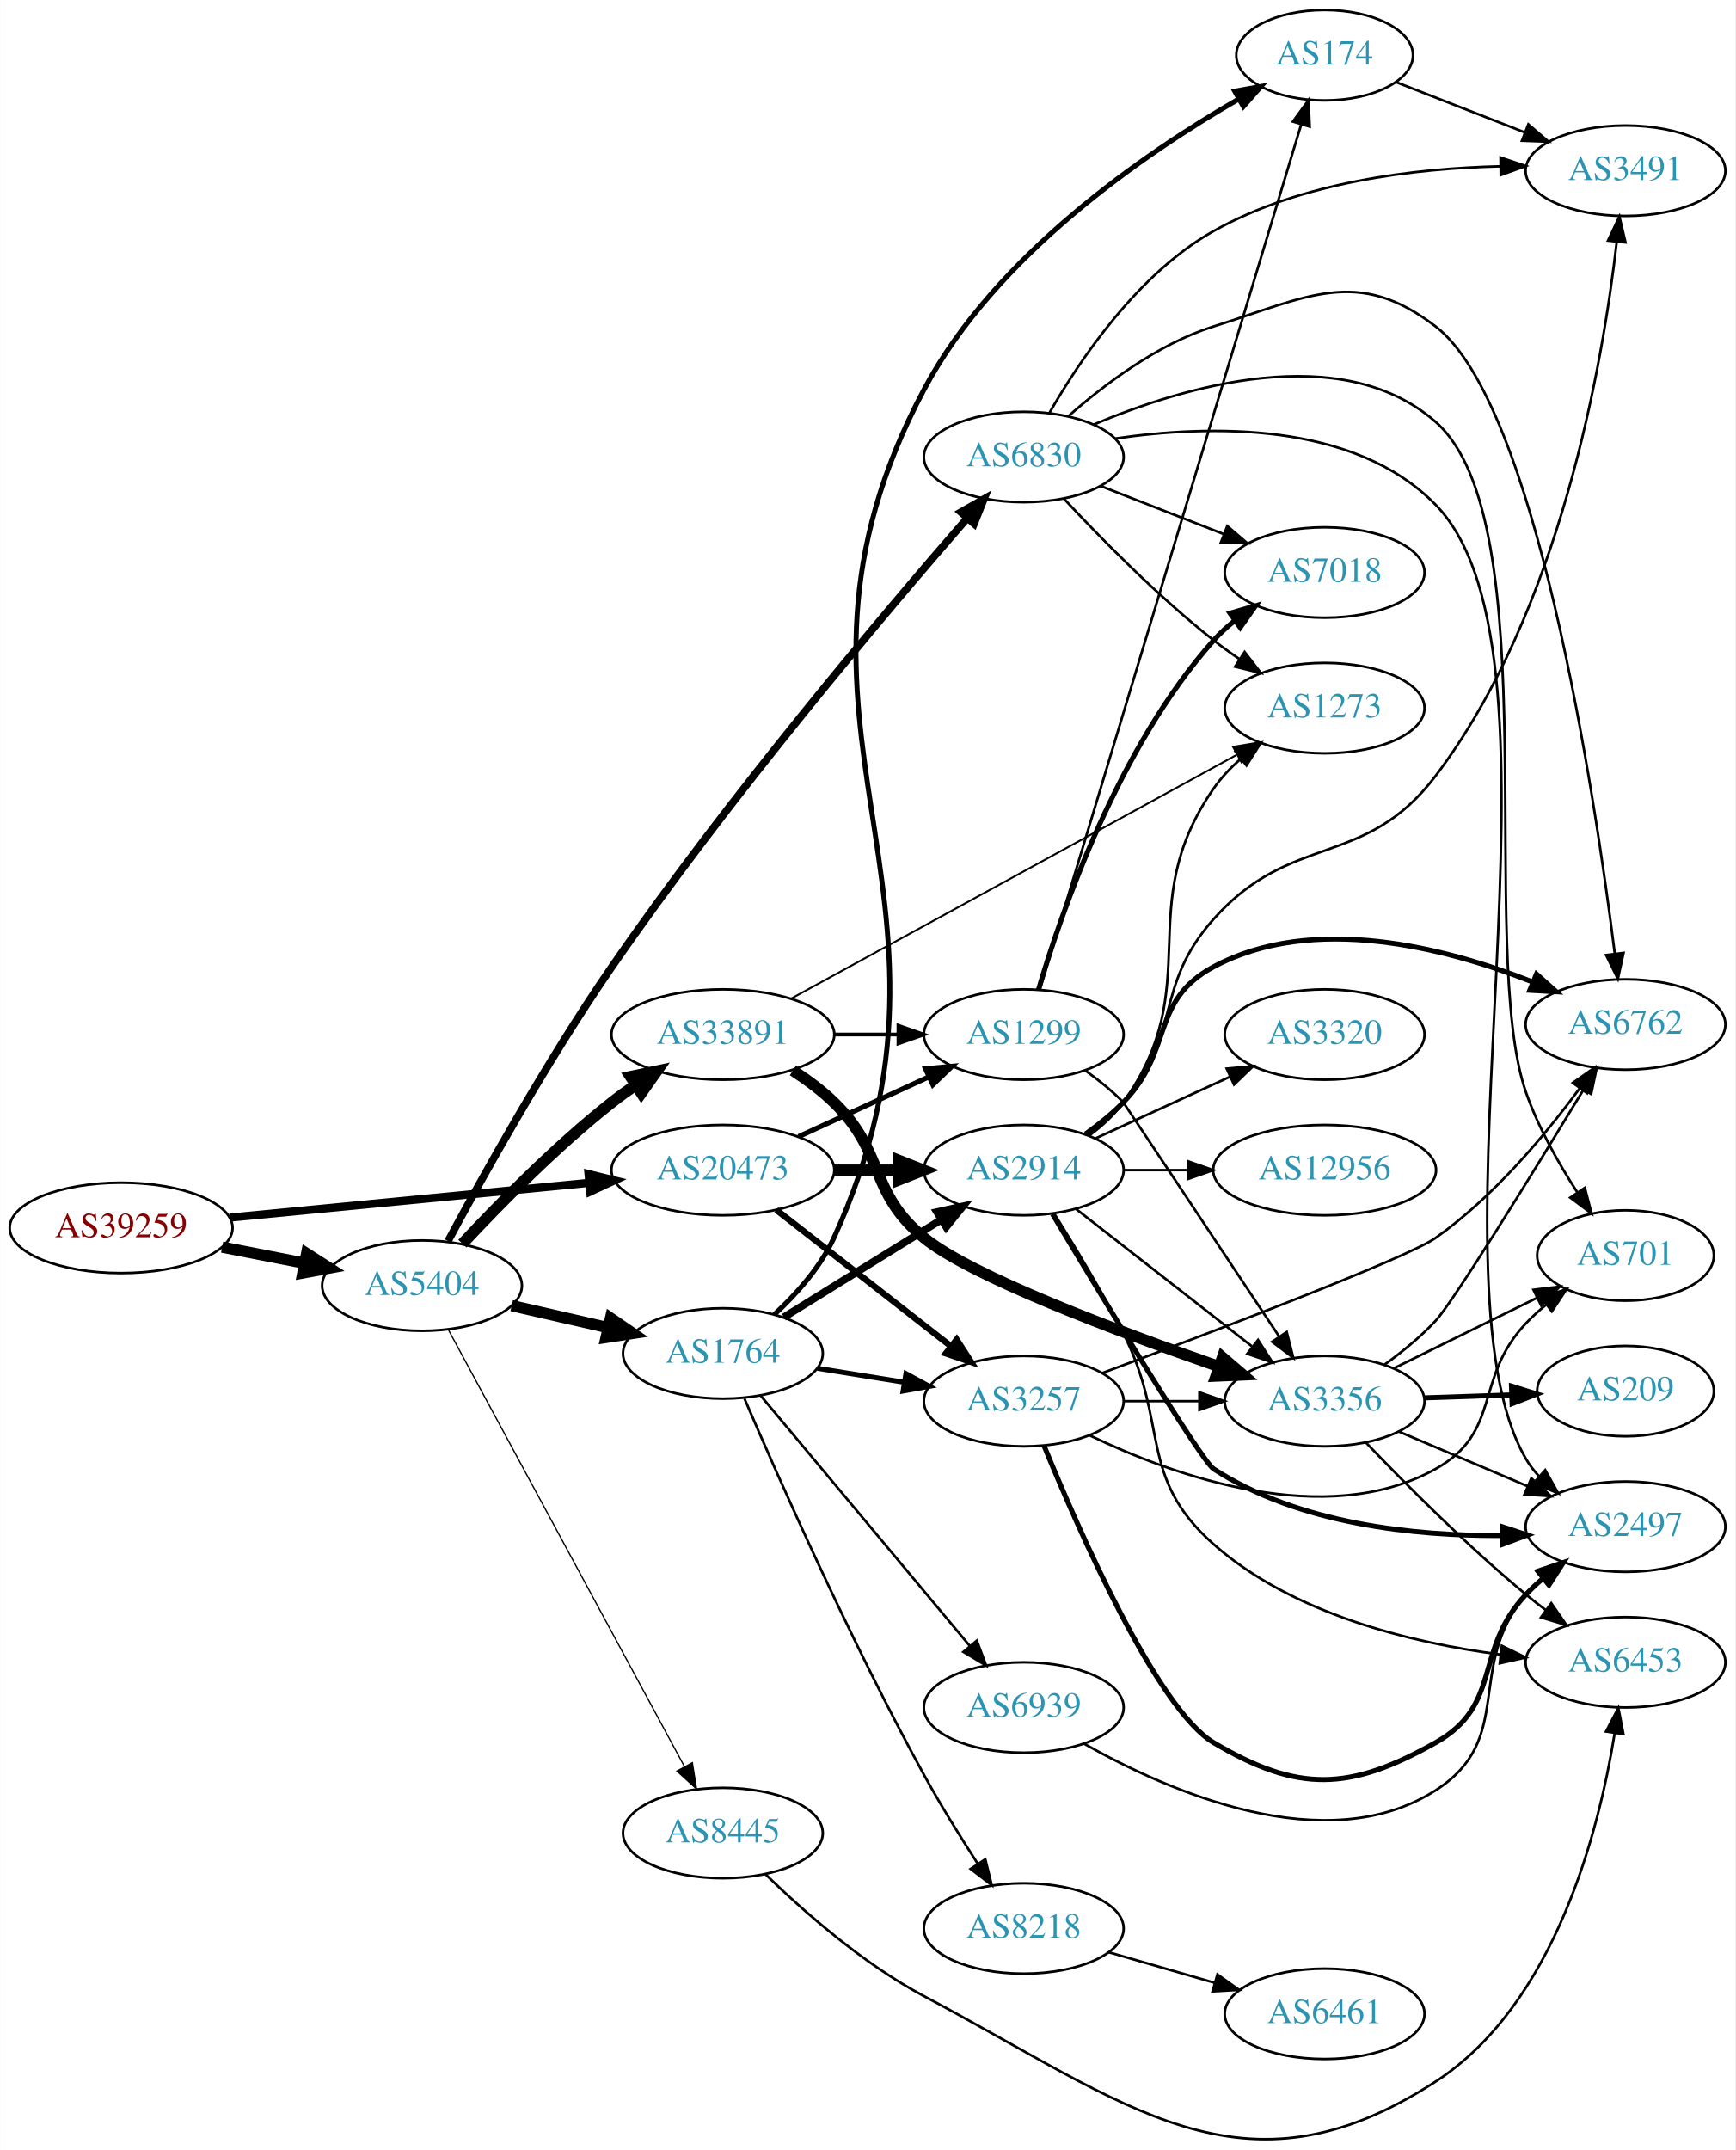
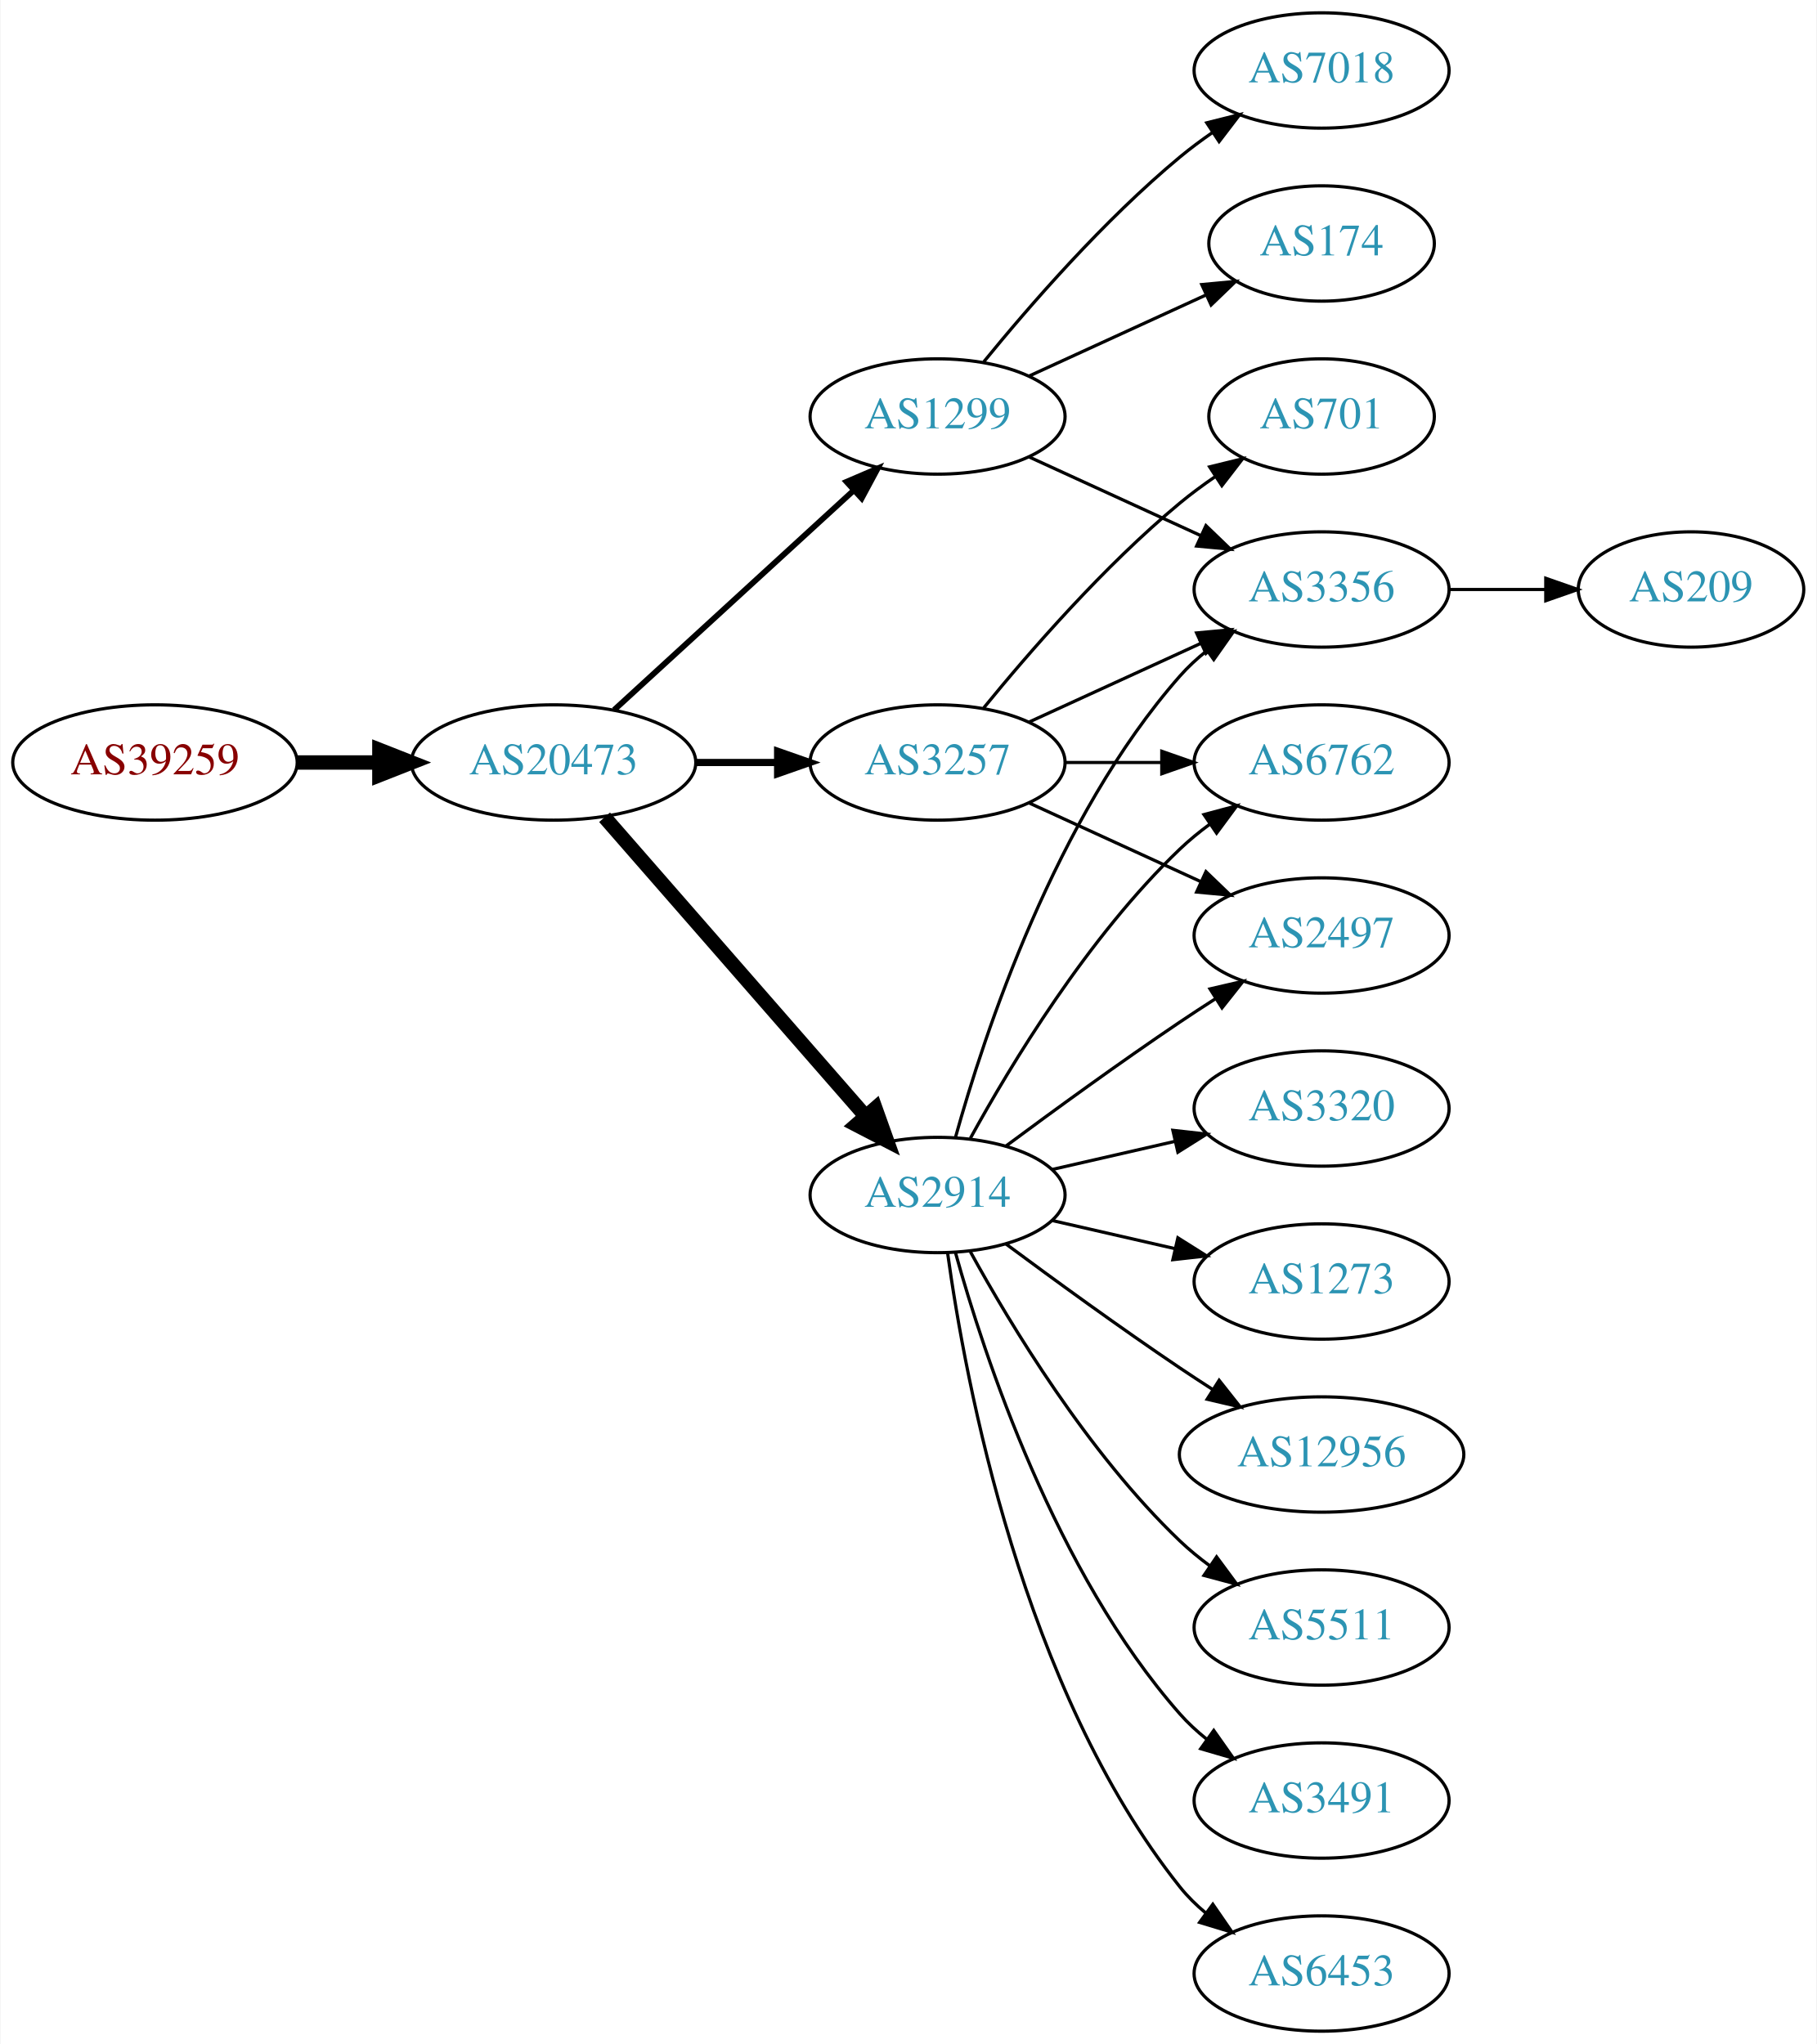
- <svg xmlns="http://www.w3.org/2000/svg" xmlns:xlink="http://www.w3.org/1999/xlink" width="691pt" height="856pt" viewBox="0.00 0.00 691.06 856.23">
-   <g id="graph0" class="graph" transform="scale(1 1) rotate(0) translate(4 852.227)">
-     <polygon fill="white" stroke="none" points="-4,4 -4,-852.227 687.055,-852.227 687.055,4 -4,4" />
+ <svg xmlns="http://www.w3.org/2000/svg" xmlns:xlink="http://www.w3.org/1999/xlink" width="567pt" height="638pt" viewBox="0.00 0.00 566.66 638.00">
+   <g id="graph0" class="graph" transform="scale(1 1) rotate(0) translate(4 634)">
+     <polygon fill="white" stroke="none" points="-4,4 -4,-634 562.663,-634 562.663,4 -4,4" />
    <g id="node1" class="node">
      <g id="a_node1">
        <a xlink:href="/asn/39259" xlink:title="AS39259 ~ Reisenbauer Holding OUE [AT]">
-           <ellipse fill="#ffffff" stroke="black" cx="44.196" cy="-363.227" rx="44.393" ry="18" />
-           <text text-anchor="middle" x="44.196" y="-359.527" font-family="Times,serif" font-size="14.00" fill="#880000">AS39259</text>
+           <ellipse fill="#ffffff" stroke="black" cx="44.196" cy="-396" rx="44.393" ry="18" />
+           <text text-anchor="middle" x="44.196" y="-392.3" font-family="Times,serif" font-size="14.00" fill="#880000">AS39259</text>
        </a>
      </g>
    </g>
    <g id="node2" class="node">
      <g id="a_node2">
-         <a xlink:href="/asn/5404" xlink:title="AS5404 ~ ASN conova communications GmbH [AT]">
-           <ellipse fill="#ffffff" stroke="black" cx="164.039" cy="-340.227" rx="39.794" ry="18" />
-           <text text-anchor="middle" x="164.039" y="-336.527" font-family="Times,serif" font-size="14.00" fill="#2c94b3">AS5404</text>
+         <a xlink:href="/asn/20473" xlink:title="AS20473 ~ Choopa, LLC [US]">
+           <ellipse fill="#ffffff" stroke="black" cx="168.588" cy="-396" rx="44.393" ry="18" />
+           <text text-anchor="middle" x="168.588" y="-392.3" font-family="Times,serif" font-size="14.00" fill="#2c94b3">AS20473</text>
        </a>
      </g>
    </g>
    <g id="edge1" class="edge">
-       <path fill="none" stroke="black" stroke-width="4.5" d="M84.436,-355.569C94.888,-353.529 106.274,-351.307 117.052,-349.203" />
-       <polygon fill="black" stroke="black" stroke-width="4.5" points="118.089,-353.012 127.149,-347.232 116.58,-345.283 118.089,-353.012" />
+       <path fill="none" stroke="black" stroke-width="4.5" d="M88.692,-396C96.898,-396 105.569,-396 114.041,-396" />
+       <polygon fill="black" stroke="black" stroke-width="4.5" points="114.233,-399.938 124.233,-396 114.233,-392.063 114.233,-399.938" />
    </g>
    <g id="node3" class="node">
      <g id="a_node3">
-         <a xlink:href="/asn/20473" xlink:title="AS20473 ~ Choopa, LLC [US]">
-           <ellipse fill="#ffffff" stroke="black" cx="283.881" cy="-386.227" rx="44.393" ry="18" />
-           <text text-anchor="middle" x="283.881" y="-382.527" font-family="Times,serif" font-size="14.00" fill="#2c94b3">AS20473</text>
+         <a xlink:href="/asn/2914" xlink:title="AS2914 ~ NTT America, Inc. [US]">
+           <ellipse fill="#ffffff" stroke="black" cx="288.431" cy="-261" rx="39.794" ry="18" />
+           <text text-anchor="middle" x="288.431" y="-257.3" font-family="Times,serif" font-size="14.00" fill="#2c94b3">AS2914</text>
        </a>
      </g>
    </g>
    <g id="edge2" class="edge">
-       <path fill="none" stroke="black" stroke-width="3.24" d="M87.415,-367.313C127.43,-371.185 187.646,-377.012 230.661,-381.174" />
-       <polygon fill="black" stroke="black" stroke-width="3.24" points="230.365,-384.662 240.655,-382.141 231.039,-377.694 230.365,-384.662" />
+       <path fill="none" stroke="black" stroke-width="4.5" d="M184.513,-378.902C205.056,-355.369 242.175,-312.845 265.771,-285.813" />
+       <polygon fill="black" stroke="black" stroke-width="4.5" points="269.017,-288.082 272.627,-277.959 263.085,-282.903 269.017,-288.082" />
    </g>
    <g id="node4" class="node">
      <g id="a_node4">
-         <a xlink:href="/asn/1764" xlink:title="AS1764 ~ NEXTLAYER-AS [AT]">
-           <ellipse fill="#ffffff" stroke="black" cx="283.881" cy="-313.227" rx="39.794" ry="18" />
-           <text text-anchor="middle" x="283.881" y="-309.527" font-family="Times,serif" font-size="14.00" fill="#2c94b3">AS1764</text>
+         <a xlink:href="/asn/3257" xlink:title="AS3257 ~ GTT [DE]">
+           <ellipse fill="#ffffff" stroke="black" cx="288.431" cy="-396" rx="39.794" ry="18" />
+           <text text-anchor="middle" x="288.431" y="-392.3" font-family="Times,serif" font-size="14.00" fill="#2c94b3">AS3257</text>
        </a>
      </g>
    </g>
    <g id="edge3" class="edge">
-       <path fill="none" stroke="black" stroke-width="4.5" d="M199.758,-332.273C211.758,-329.523 225.379,-326.402 238.071,-323.494" />
-       <polygon fill="black" stroke="black" stroke-width="4.5" points="239.135,-327.29 248.003,-321.219 237.376,-319.614 239.135,-327.29" />
+       <path fill="none" stroke="black" stroke-width="2.25" d="M212.799,-396C221.112,-396 229.875,-396 238.357,-396" />
+       <polygon fill="black" stroke="black" stroke-width="2.25" points="238.516,-399.5 248.516,-396 238.516,-392.5 238.516,-399.5" />
    </g>
    <g id="node5" class="node">
      <g id="a_node5">
-         <a xlink:href="/asn/33891" xlink:title="AS33891 ~ CORE-BACKBONE GMBH GLOBAL NETWORK [DE]">
-           <ellipse fill="#ffffff" stroke="black" cx="283.881" cy="-440.227" rx="44.393" ry="18" />
-           <text text-anchor="middle" x="283.881" y="-436.527" font-family="Times,serif" font-size="14.00" fill="#2c94b3">AS33891</text>
+         <a xlink:href="/asn/1299" xlink:title="AS1299 ~ Telia Carrier [EU]">
+           <ellipse fill="#ffffff" stroke="black" cx="288.431" cy="-504" rx="39.794" ry="18" />
+           <text text-anchor="middle" x="288.431" y="-500.3" font-family="Times,serif" font-size="14.00" fill="#2c94b3">AS1299</text>
        </a>
      </g>
    </g>
    <g id="edge4" class="edge">
-       <path fill="none" stroke="black" stroke-width="4.5" d="M180.136,-356.94C194.601,-372.463 217.458,-395.747 239.685,-413.227 242.639,-415.551 245.803,-417.847 249.026,-420.061" />
-       <polygon fill="black" stroke="black" stroke-width="4.5" points="247.07,-423.488 257.589,-425.692 251.397,-416.908 247.07,-423.488" />
+       <path fill="none" stroke="black" stroke-width="1.8" d="M187.486,-412.403C207.414,-430.667 239.772,-460.322 262.249,-480.921" />
+       <polygon fill="black" stroke="black" stroke-width="1.8" points="260.014,-483.62 269.751,-487.797 264.743,-478.46 260.014,-483.62" />
    </g>
    <g id="node6" class="node">
      <g id="a_node6">
-         <a xlink:href="/asn/6830" xlink:title="AS6830 ~ LGI-UPC [AT]">
-           <ellipse fill="#ffffff" stroke="black" cx="403.724" cy="-670.227" rx="39.794" ry="18" />
-           <text text-anchor="middle" x="403.724" y="-666.527" font-family="Times,serif" font-size="14.00" fill="#2c94b3">AS6830</text>
+         <a xlink:href="/asn/3320" xlink:title="AS3320 ~ DTAG [DE]">
+           <ellipse fill="#ffffff" stroke="black" cx="408.273" cy="-288" rx="39.794" ry="18" />
+           <text text-anchor="middle" x="408.273" y="-284.3" font-family="Times,serif" font-size="14.00" fill="#2c94b3">AS3320</text>
        </a>
      </g>
    </g>
    <g id="edge5" class="edge">
-       <path fill="none" stroke="black" stroke-width="3" d="M174.404,-357.978C187.841,-382.996 213.83,-429.759 239.685,-467.227 286.227,-534.675 348.613,-608.398 381.063,-645.684" />
-       <polygon fill="black" stroke="black" stroke-width="3" points="378.676,-648.272 387.892,-653.5 383.948,-643.667 378.676,-648.272" />
+       <path fill="none" stroke="black" d="M324.15,-268.955C336.15,-271.704 349.771,-274.825 362.463,-277.733" />
+       <polygon fill="black" stroke="black" points="361.866,-281.187 372.395,-280.009 363.429,-274.364 361.866,-281.187" />
    </g>
    <g id="node7" class="node">
      <g id="a_node7">
-         <a xlink:href="/asn/8445" xlink:title="AS8445 ~ SALZBURG-AG-AS [AT]">
-           <ellipse fill="#ffffff" stroke="black" cx="283.881" cy="-122.227" rx="39.794" ry="18" />
-           <text text-anchor="middle" x="283.881" y="-118.527" font-family="Times,serif" font-size="14.00" fill="#2c94b3">AS8445</text>
+         <a xlink:href="/asn/6762" xlink:title="AS6762 ~ TELECOM ITALIA SPARKLE S.p.A. [IT]">
+           <ellipse fill="#ffffff" stroke="black" cx="408.273" cy="-396" rx="39.794" ry="18" />
+           <text text-anchor="middle" x="408.273" y="-392.3" font-family="Times,serif" font-size="14.00" fill="#2c94b3">AS6762</text>
        </a>
      </g>
    </g>
    <g id="edge6" class="edge">
-       <path fill="none" stroke="black" stroke-width="0.5" d="M174.483,-322.756C195.083,-284.648 244.157,-193.864 268.575,-148.693" />
-       <polygon fill="black" stroke="black" stroke-width="0.5" points="271.715,-150.243 273.392,-139.782 265.558,-146.915 271.715,-150.243" />
+       <path fill="none" stroke="black" d="M298.672,-278.713C311.218,-301.561 335.394,-341.611 364.077,-369 366.946,-371.739 370.134,-374.347 373.443,-376.785" />
+       <polygon fill="black" stroke="black" points="371.567,-379.742 381.803,-382.477 375.507,-373.956 371.567,-379.742" />
+     </g>
+     <g id="node8" class="node">
+       <g id="a_node8">
+         <a xlink:href="/asn/1273" xlink:title="AS1273 ~ Vodafone Group PLC [EU]">
+           <ellipse fill="#ffffff" stroke="black" cx="408.273" cy="-234" rx="39.794" ry="18" />
+           <text text-anchor="middle" x="408.273" y="-230.3" font-family="Times,serif" font-size="14.00" fill="#2c94b3">AS1273</text>
+         </a>
+       </g>
+     </g>
+     <g id="edge7" class="edge">
+       <path fill="none" stroke="black" d="M324.15,-253.045C336.15,-250.296 349.771,-247.175 362.463,-244.267" />
+       <polygon fill="black" stroke="black" points="363.429,-247.636 372.395,-241.991 361.866,-240.813 363.429,-247.636" />
    </g>
    <g id="node9" class="node">
      <g id="a_node9">
-         <a xlink:href="/asn/2914" xlink:title="AS2914 ~ NTT America, Inc. [US]">
-           <ellipse fill="#ffffff" stroke="black" cx="403.724" cy="-386.227" rx="39.794" ry="18" />
-           <text text-anchor="middle" x="403.724" y="-382.527" font-family="Times,serif" font-size="14.00" fill="#2c94b3">AS2914</text>
-         </a>
-       </g>
-     </g>
-     <g id="edge46" class="edge">
-       <path fill="none" stroke="black" stroke-width="4.5" d="M328.092,-386.227C336.405,-386.227 345.168,-386.227 353.65,-386.227" />
-       <polygon fill="black" stroke="black" stroke-width="4.5" points="353.809,-390.165 363.809,-386.227 353.809,-382.29 353.809,-390.165" />
+         <a xlink:href="/asn/12956" xlink:title="AS12956 ~ TELXIUS [ES]">
+           <ellipse fill="#ffffff" stroke="black" cx="408.273" cy="-180" rx="44.393" ry="18" />
+           <text text-anchor="middle" x="408.273" y="-176.3" font-family="Times,serif" font-size="14.00" fill="#2c94b3">AS12956</text>
+         </a>
+       </g>
+     </g>
+     <g id="edge8" class="edge">
+       <path fill="none" stroke="black" d="M309.761,-245.723C324.623,-234.696 345.368,-219.593 364.077,-207 367.367,-204.785 370.83,-202.518 374.304,-200.285" />
+       <polygon fill="black" stroke="black" points="376.301,-203.163 382.872,-194.852 372.552,-197.252 376.301,-203.163" />
    </g>
    <g id="node10" class="node">
      <g id="a_node10">
-         <a xlink:href="/asn/3257" xlink:title="AS3257 ~ GTT [DE]">
-           <ellipse fill="#ffffff" stroke="black" cx="403.724" cy="-294.227" rx="39.794" ry="18" />
-           <text text-anchor="middle" x="403.724" y="-290.527" font-family="Times,serif" font-size="14.00" fill="#2c94b3">AS3257</text>
-         </a>
-       </g>
-     </g>
-     <g id="edge45" class="edge">
-       <path fill="none" stroke="black" stroke-width="2.5" d="M305.139,-370.412C324.31,-355.445 353.259,-332.845 374.651,-316.144" />
-       <polygon fill="black" stroke="black" stroke-width="2.5" points="377.002,-318.749 382.73,-309.836 372.694,-313.231 377.002,-318.749" />
+         <a xlink:href="/asn/2497" xlink:title="AS2497 ~ Internet Initiative Japan Inc. [JP]">
+           <ellipse fill="#ffffff" stroke="black" cx="408.273" cy="-342" rx="39.794" ry="18" />
+           <text text-anchor="middle" x="408.273" y="-338.3" font-family="Times,serif" font-size="14.00" fill="#2c94b3">AS2497</text>
+         </a>
+       </g>
+     </g>
+     <g id="edge9" class="edge">
+       <path fill="none" stroke="black" d="M309.761,-276.277C324.623,-287.304 345.368,-302.407 364.077,-315 367.626,-317.389 371.377,-319.839 375.125,-322.242" />
+       <polygon fill="black" stroke="black" points="373.451,-325.325 383.774,-327.712 377.193,-319.409 373.451,-325.325" />
+     </g>
+     <g id="node11" class="node">
+       <g id="a_node11">
+         <a xlink:href="/asn/3356" xlink:title="AS3356 ~ Level 3 Parent, LLC [US]">
+           <ellipse fill="#ffffff" stroke="black" cx="408.273" cy="-450" rx="39.794" ry="18" />
+           <text text-anchor="middle" x="408.273" y="-446.3" font-family="Times,serif" font-size="14.00" fill="#2c94b3">AS3356</text>
+         </a>
+       </g>
+     </g>
+     <g id="edge10" class="edge">
+       <path fill="none" stroke="black" d="M294.004,-278.946C302.909,-310.995 325.194,-378.842 364.077,-423 366.561,-425.821 369.411,-428.449 372.437,-430.871" />
+       <polygon fill="black" stroke="black" points="370.554,-433.828 380.726,-436.791 374.622,-428.131 370.554,-433.828" />
+     </g>
+     <g id="node12" class="node">
+       <g id="a_node12">
+         <a xlink:href="/asn/5511" xlink:title="AS5511 ~ Orange S.A. [FR]">
+           <ellipse fill="#ffffff" stroke="black" cx="408.273" cy="-126" rx="39.794" ry="18" />
+           <text text-anchor="middle" x="408.273" y="-122.3" font-family="Times,serif" font-size="14.00" fill="#2c94b3">AS5511</text>
+         </a>
+       </g>
+     </g>
+     <g id="edge11" class="edge">
+       <path fill="none" stroke="black" d="M298.672,-243.287C311.218,-220.439 335.394,-180.389 364.077,-153 366.946,-150.261 370.134,-147.653 373.443,-145.215" />
+       <polygon fill="black" stroke="black" points="375.507,-148.044 381.803,-139.523 371.567,-142.258 375.507,-148.044" />
+     </g>
+     <g id="node13" class="node">
+       <g id="a_node13">
+         <a xlink:href="/asn/3491" xlink:title="AS3491 ~ PCCW Global, Inc. [US]">
+           <ellipse fill="#ffffff" stroke="black" cx="408.273" cy="-72" rx="39.794" ry="18" />
+           <text text-anchor="middle" x="408.273" y="-68.3" font-family="Times,serif" font-size="14.00" fill="#2c94b3">AS3491</text>
+         </a>
+       </g>
+     </g>
+     <g id="edge12" class="edge">
+       <path fill="none" stroke="black" d="M294.004,-243.054C302.909,-211.005 325.194,-143.158 364.077,-99 366.561,-96.179 369.411,-93.551 372.437,-91.129" />
+       <polygon fill="black" stroke="black" points="374.622,-93.869 380.726,-85.209 370.554,-88.172 374.622,-93.869" />
    </g>
    <g id="node14" class="node">
      <g id="a_node14">
-         <a xlink:href="/asn/1299" xlink:title="AS1299 ~ Telia Carrier [EU]">
-           <ellipse fill="#ffffff" stroke="black" cx="403.724" cy="-440.227" rx="39.794" ry="18" />
-           <text text-anchor="middle" x="403.724" y="-436.527" font-family="Times,serif" font-size="14.00" fill="#2c94b3">AS1299</text>
-         </a>
-       </g>
-     </g>
-     <g id="edge47" class="edge">
-       <path fill="none" stroke="black" stroke-width="2" d="M314.011,-399.576C329.622,-406.729 349.02,-415.618 365.692,-423.258" />
-       <polygon fill="black" stroke="black" stroke-width="2" points="364.595,-426.605 375.144,-427.589 367.511,-420.242 364.595,-426.605" />
-     </g>
-     <g id="node8" class="node">
-       <g id="a_node8">
-         <a xlink:href="/asn/174" xlink:title="AS174 ~ Cogent Communications [US]">
-           <ellipse fill="#ffffff" stroke="black" cx="523.566" cy="-830.227" rx="35.194" ry="18" />
-           <text text-anchor="middle" x="523.566" y="-826.527" font-family="Times,serif" font-size="14.00" fill="#2c94b3">AS174</text>
-         </a>
-       </g>
-     </g>
-     <g id="edge7" class="edge">
-       <path fill="none" stroke="black" stroke-width="2" d="M304.307,-328.674C313.089,-336.786 322.688,-347.477 328.077,-359.227 391.06,-496.544 293.064,-563.887 364.077,-697.227 392.407,-750.421 451.68,-791.018 489.168,-812.681" />
-       <polygon fill="black" stroke="black" stroke-width="2" points="487.768,-815.91 498.197,-817.777 491.208,-809.814 487.768,-815.91" />
-     </g>
-     <g id="edge8" class="edge">
-       <path fill="none" stroke="black" stroke-width="3" d="M308.163,-327.65C326.079,-338.748 351.036,-354.208 370.812,-366.459" />
-       <polygon fill="black" stroke="black" stroke-width="3" points="369.146,-369.544 379.49,-371.835 372.832,-363.593 369.146,-369.544" />
-     </g>
-     <g id="edge9" class="edge">
-       <path fill="none" stroke="black" stroke-width="2" d="M321.521,-307.32C332.495,-305.551 344.678,-303.586 356.199,-301.729" />
-       <polygon fill="black" stroke="black" stroke-width="2" points="356.791,-305.179 366.106,-300.131 355.677,-298.268 356.791,-305.179" />
-     </g>
-     <g id="node11" class="node">
-       <g id="a_node11">
-         <a xlink:href="/asn/8218" xlink:title="AS8218 ~ legacy Neotelecoms [FR]">
-           <ellipse fill="#ffffff" stroke="black" cx="403.724" cy="-84.228" rx="39.794" ry="18" />
-           <text text-anchor="middle" x="403.724" y="-80.528" font-family="Times,serif" font-size="14.00" fill="#2c94b3">AS8218</text>
-         </a>
-       </g>
-     </g>
-     <g id="edge10" class="edge">
-       <path fill="none" stroke="black" d="M292.495,-295.209C305.853,-264.053 334.875,-198.351 364.077,-145.227 370.588,-133.383 378.47,-120.696 385.412,-109.977" />
-       <polygon fill="black" stroke="black" points="388.416,-111.779 390.972,-101.497 382.562,-107.94 388.416,-111.779" />
-     </g>
-     <g id="node12" class="node">
-       <g id="a_node12">
-         <a xlink:href="/asn/6939" xlink:title="AS6939 ~ Hurricane Electric LLC [US]">
-           <ellipse fill="#ffffff" stroke="black" cx="403.724" cy="-172.227" rx="39.794" ry="18" />
-           <text text-anchor="middle" x="403.724" y="-168.527" font-family="Times,serif" font-size="14.00" fill="#2c94b3">AS6939</text>
-         </a>
-       </g>
-     </g>
-     <g id="edge11" class="edge">
-       <path fill="none" stroke="black" d="M298.862,-296.499C319.504,-271.801 358.264,-225.424 382.153,-196.84" />
-       <polygon fill="black" stroke="black" points="385.034,-198.852 388.761,-188.934 379.663,-194.363 385.034,-198.852" />
-     </g>
-     <g id="node13" class="node">
-       <g id="a_node13">
-         <a xlink:href="/asn/3356" xlink:title="AS3356 ~ Level 3 Parent, LLC [US]">
-           <ellipse fill="#ffffff" stroke="black" cx="523.566" cy="-294.227" rx="39.794" ry="18" />
-           <text text-anchor="middle" x="523.566" y="-290.527" font-family="Times,serif" font-size="14.00" fill="#2c94b3">AS3356</text>
-         </a>
-       </g>
-     </g>
-     <g id="edge12" class="edge">
-       <path fill="none" stroke="black" stroke-width="4.5" d="M311.765,-425.898C317.489,-422.192 323.255,-417.91 328.077,-413.227 348.771,-393.133 341.758,-377.499 364.077,-359.227 382.679,-343.999 440.995,-322.082 481.445,-307.997" />
-       <polygon fill="black" stroke="black" stroke-width="4.5" points="482.886,-311.665 491.054,-304.681 480.317,-304.221 482.886,-311.665" />
+         <a xlink:href="/asn/6453" xlink:title="AS6453 ~ TATA COMMUNICATIONS (AMERICA) INC [US]">
+           <ellipse fill="#ffffff" stroke="black" cx="408.273" cy="-18" rx="39.794" ry="18" />
+           <text text-anchor="middle" x="408.273" y="-14.3" font-family="Times,serif" font-size="14.00" fill="#2c94b3">AS6453</text>
+         </a>
+       </g>
    </g>
    <g id="edge13" class="edge">
-       <path fill="none" stroke="black" stroke-width="1.5" d="M328.092,-440.227C336.405,-440.227 345.168,-440.227 353.65,-440.227" />
-       <polygon fill="black" stroke="black" stroke-width="1.5" points="353.809,-443.728 363.809,-440.227 353.809,-436.728 353.809,-443.728" />
+       <path fill="none" stroke="black" d="M291.57,-242.83C297.07,-203.026 314.896,-106.767 364.077,-45 366.419,-42.06 369.173,-39.351 372.139,-36.879" />
+       <polygon fill="black" stroke="black" points="374.331,-39.612 380.345,-30.89 370.204,-33.958 374.331,-39.612" />
+     </g>
+     <g id="edge17" class="edge">
+       <path fill="none" stroke="black" d="M328.343,-396C337.897,-396 348.246,-396 358.209,-396" />
+       <polygon fill="black" stroke="black" points="358.402,-399.5 368.402,-396 358.402,-392.5 358.402,-399.5" />
+     </g>
+     <g id="edge14" class="edge">
+       <path fill="none" stroke="black" d="M317.06,-383.339C333.017,-376.027 353.287,-366.739 370.57,-358.819" />
+       <polygon fill="black" stroke="black" points="372.185,-361.929 379.818,-354.581 369.269,-355.565 372.185,-361.929" />
+     </g>
+     <g id="edge16" class="edge">
+       <path fill="none" stroke="black" d="M317.06,-408.661C333.017,-415.973 353.287,-425.261 370.57,-433.181" />
+       <polygon fill="black" stroke="black" points="369.269,-436.435 379.818,-437.419 372.185,-430.071 369.269,-436.435" />
    </g>
    <g id="node15" class="node">
      <g id="a_node15">
-         <a xlink:href="/asn/1273" xlink:title="AS1273 ~ Vodafone Group PLC [EU]">
-           <ellipse fill="#ffffff" stroke="black" cx="523.566" cy="-570.227" rx="39.794" ry="18" />
-           <text text-anchor="middle" x="523.566" y="-566.527" font-family="Times,serif" font-size="14.00" fill="#2c94b3">AS1273</text>
-         </a>
-       </g>
-     </g>
-     <g id="edge14" class="edge">
-       <path fill="none" stroke="black" stroke-width="0.75" d="M311.226,-454.636C354.512,-478.311 440.642,-525.419 488.503,-551.597" />
-       <polygon fill="black" stroke="black" stroke-width="0.75" points="487.088,-554.812 497.541,-556.54 490.447,-548.671 487.088,-554.812" />
-     </g>
-     <g id="edge32" class="edge">
-       <path fill="none" stroke="black" d="M419.821,-653.515C434.287,-637.992 457.144,-614.708 479.37,-597.227 482.655,-594.644 486.198,-592.095 489.794,-589.655" />
-       <polygon fill="black" stroke="black" points="491.708,-592.585 498.178,-584.195 487.888,-586.719 491.708,-592.585" />
+         <a xlink:href="/asn/701" xlink:title="AS701 ~ UUNET [US]">
+           <ellipse fill="#ffffff" stroke="black" cx="408.273" cy="-504" rx="35.194" ry="18" />
+           <text text-anchor="middle" x="408.273" y="-500.3" font-family="Times,serif" font-size="14.00" fill="#2c94b3">AS701</text>
+         </a>
+       </g>
+     </g>
+     <g id="edge15" class="edge">
+       <path fill="none" stroke="black" d="M302.85,-413.065C316.964,-430.375 340.379,-457.345 364.077,-477 367.54,-479.872 371.333,-482.669 375.187,-485.308" />
+       <polygon fill="black" stroke="black" points="373.33,-488.275 383.62,-490.797 377.149,-482.408 373.33,-488.275" />
+     </g>
+     <g id="edge18" class="edge">
+       <path fill="none" stroke="black" d="M317.06,-491.339C333.017,-484.027 353.287,-474.739 370.57,-466.819" />
+       <polygon fill="black" stroke="black" points="372.185,-469.929 379.818,-462.581 369.269,-463.565 372.185,-469.929" />
    </g>
    <g id="node16" class="node">
      <g id="a_node16">
-         <a xlink:href="/asn/2497" xlink:title="AS2497 ~ Internet Initiative Japan Inc. [JP]">
-           <ellipse fill="#ffffff" stroke="black" cx="643.409" cy="-244.227" rx="39.794" ry="18" />
-           <text text-anchor="middle" x="643.409" y="-240.527" font-family="Times,serif" font-size="14.00" fill="#2c94b3">AS2497</text>
-         </a>
-       </g>
-     </g>
-     <g id="edge31" class="edge">
-       <path fill="none" stroke="black" d="M440.094,-677.571C477.356,-683.032 535.074,-684.628 567.762,-651.227 627.091,-590.606 561.049,-344.511 603.762,-271.227 605.231,-268.708 607.039,-266.367 609.064,-264.204" />
-       <polygon fill="black" stroke="black" points="611.435,-266.779 616.604,-257.531 606.796,-261.537 611.435,-266.779" />
+         <a xlink:href="/asn/7018" xlink:title="AS7018 ~ AT&amp;T Services, Inc. [US]">
+           <ellipse fill="#ffffff" stroke="black" cx="408.273" cy="-612" rx="39.794" ry="18" />
+           <text text-anchor="middle" x="408.273" y="-608.3" font-family="Times,serif" font-size="14.00" fill="#2c94b3">AS7018</text>
+         </a>
+       </g>
+     </g>
+     <g id="edge19" class="edge">
+       <path fill="none" stroke="black" d="M302.85,-521.065C316.964,-538.375 340.379,-565.345 364.077,-585 367.294,-587.668 370.794,-590.27 374.365,-592.741" />
+       <polygon fill="black" stroke="black" points="372.442,-595.666 382.721,-598.236 376.288,-589.817 372.442,-595.666" />
    </g>
    <g id="node17" class="node">
      <g id="a_node17">
-         <a xlink:href="/asn/6762" xlink:title="AS6762 ~ TELECOM ITALIA SPARKLE S.p.A. [IT]">
-           <ellipse fill="#ffffff" stroke="black" cx="643.409" cy="-444.227" rx="39.794" ry="18" />
-           <text text-anchor="middle" x="643.409" y="-440.527" font-family="Times,serif" font-size="14.00" fill="#2c94b3">AS6762</text>
-         </a>
-       </g>
-     </g>
-     <g id="edge29" class="edge">
-       <path fill="none" stroke="black" d="M421.463,-686.445C435.604,-698.94 457.069,-715.225 479.37,-722.227 516.852,-733.996 536.589,-746.135 567.762,-722.227 607.685,-691.61 630.985,-537.177 639.114,-472.638" />
-       <polygon fill="black" stroke="black" points="642.629,-472.733 640.373,-462.381 635.681,-471.881 642.629,-472.733" />
-     </g>
-     <g id="node20" class="node">
-       <g id="a_node20">
-         <a xlink:href="/asn/701" xlink:title="AS701 ~ UUNET [US]">
-           <ellipse fill="#ffffff" stroke="black" cx="643.409" cy="-352.227" rx="35.194" ry="18" />
-           <text text-anchor="middle" x="643.409" y="-348.527" font-family="Times,serif" font-size="14.00" fill="#2c94b3">AS701</text>
-         </a>
-       </g>
-     </g>
-     <g id="edge28" class="edge">
-       <path fill="none" stroke="black" d="M431.509,-683.116C467.174,-698.178 530.118,-717.136 567.762,-684.227 612.837,-644.823 584.067,-473.765 603.762,-417.227 608.65,-403.198 616.767,-388.872 624.304,-377.252" />
-       <polygon fill="black" stroke="black" points="627.216,-379.195 629.892,-368.943 621.407,-375.288 627.216,-379.195" />
-     </g>
-     <g id="node21" class="node">
-       <g id="a_node21">
-         <a xlink:href="/asn/3491" xlink:title="AS3491 ~ PCCW Global, Inc. [US]">
-           <ellipse fill="#ffffff" stroke="black" cx="643.409" cy="-784.227" rx="39.794" ry="18" />
-           <text text-anchor="middle" x="643.409" y="-780.527" font-family="Times,serif" font-size="14.00" fill="#2c94b3">AS3491</text>
-         </a>
-       </g>
-     </g>
-     <g id="edge33" class="edge">
-       <path fill="none" stroke="black" d="M413.94,-687.777C425.972,-708.772 449.113,-743.213 479.37,-760.227 514.174,-779.799 559.486,-785.164 593.505,-785.996" />
-       <polygon fill="black" stroke="black" points="593.634,-789.497 603.676,-786.119 593.719,-782.498 593.634,-789.497" />
-     </g>
-     <g id="node24" class="node">
-       <g id="a_node24">
-         <a xlink:href="/asn/7018" xlink:title="AS7018 ~ AT&amp;T Services, Inc. [US]">
-           <ellipse fill="#ffffff" stroke="black" cx="523.566" cy="-624.227" rx="39.794" ry="18" />
-           <text text-anchor="middle" x="523.566" y="-620.527" font-family="Times,serif" font-size="14.00" fill="#2c94b3">AS7018</text>
-         </a>
-       </g>
-     </g>
-     <g id="edge30" class="edge">
-       <path fill="none" stroke="black" d="M434.46,-658.62C449.254,-652.845 467.332,-645.788 483.253,-639.573" />
-       <polygon fill="black" stroke="black" points="484.796,-642.728 492.839,-635.832 482.251,-636.207 484.796,-642.728" />
+         <a xlink:href="/asn/174" xlink:title="AS174 ~ Cogent Communications [US]">
+           <ellipse fill="#ffffff" stroke="black" cx="408.273" cy="-558" rx="35.194" ry="18" />
+           <text text-anchor="middle" x="408.273" y="-554.3" font-family="Times,serif" font-size="14.00" fill="#2c94b3">AS174</text>
+         </a>
+       </g>
+     </g>
+     <g id="edge20" class="edge">
+       <path fill="none" stroke="black" d="M317.06,-516.661C333.476,-524.183 354.457,-533.798 372.054,-541.861" />
+       <polygon fill="black" stroke="black" points="370.883,-545.174 381.432,-546.158 373.799,-538.811 370.883,-545.174" />
    </g>
    <g id="node18" class="node">
      <g id="a_node18">
-         <a xlink:href="/asn/6453" xlink:title="AS6453 ~ TATA COMMUNICATIONS (AMERICA) INC [US]">
-           <ellipse fill="#ffffff" stroke="black" cx="643.409" cy="-190.227" rx="39.794" ry="18" />
-           <text text-anchor="middle" x="643.409" y="-186.527" font-family="Times,serif" font-size="14.00" fill="#2c94b3">AS6453</text>
-         </a>
-       </g>
-     </g>
-     <g id="edge34" class="edge">
-       <path fill="none" stroke="black" d="M300.758,-105.883C315.819,-91.237 339.712,-70.13 364.077,-57.227 445.186,-14.275 490.753,26.703 567.762,-23.227 615.258,-54.022 632.802,-122.892 639.078,-161.889" />
-       <polygon fill="black" stroke="black" points="635.652,-162.652 640.565,-172.039 642.578,-161.637 635.652,-162.652" />
-     </g>
-     <g id="edge35" class="edge">
-       <path fill="none" stroke="black" d="M551.898,-819.559C567.13,-813.613 586.362,-806.106 603.176,-799.542" />
-       <polygon fill="black" stroke="black" points="604.706,-802.702 612.748,-795.806 602.16,-796.181 604.706,-802.702" />
-     </g>
-     <g id="edge26" class="edge">
-       <path fill="none" stroke="black" d="M424.448,-370.829C443.652,-355.836 473.022,-332.907 494.627,-316.04" />
-       <polygon fill="black" stroke="black" points="497.049,-318.589 502.778,-309.676 492.742,-313.071 497.049,-318.589" />
-     </g>
-     <g id="edge27" class="edge">
-       <path fill="none" stroke="black" d="M429.809,-399.997C434.877,-403.732 439.752,-408.167 443.37,-413.227 476.995,-460.257 446.402,-490.735 479.37,-538.227 482.354,-542.526 486.102,-546.476 490.138,-550.025" />
-       <polygon fill="black" stroke="black" points="488.11,-552.883 498.125,-556.34 492.451,-547.392 488.11,-552.883" />
+         <a xlink:href="/asn/209" xlink:title="AS209 ~ CenturyLink Communications, LLC [US]">
+           <ellipse fill="#ffffff" stroke="black" cx="523.566" cy="-450" rx="35.194" ry="18" />
+           <text text-anchor="middle" x="523.566" y="-446.3" font-family="Times,serif" font-size="14.00" fill="#2c94b3">AS209</text>
+         </a>
+       </g>
    </g>
    <g id="edge21" class="edge">
-       <path fill="none" stroke="black" stroke-width="2" d="M415.164,-368.736C434.513,-336.44 474.434,-270.429 479.37,-267.227 513.277,-245.238 559.457,-240.521 594.013,-240.706" />
-       <polygon fill="black" stroke="black" stroke-width="2" points="594.272,-244.211 604.338,-240.907 594.408,-237.213 594.272,-244.211" />
-     </g>
-     <g id="edge20" class="edge">
-       <path fill="none" stroke="black" stroke-width="2" d="M428.318,-400.617C433.574,-404.375 438.906,-408.664 443.37,-413.227 463.543,-433.845 453.939,-453.617 479.37,-467.227 519.054,-488.466 571.6,-474.877 606.174,-461.269" />
-       <polygon fill="black" stroke="black" stroke-width="2" points="607.949,-464.322 615.857,-457.272 605.278,-457.852 607.949,-464.322" />
-     </g>
-     <g id="edge25" class="edge">
-       <path fill="none" stroke="black" d="M415.86,-368.923C423.95,-356.025 434.916,-337.843 443.37,-321.227 461.789,-285.026 448.922,-264.11 479.37,-237.227 510.925,-209.368 558.051,-197.966 593.533,-193.329" />
-       <polygon fill="black" stroke="black" points="594.148,-196.781 603.674,-192.145 593.336,-189.829 594.148,-196.781" />
-     </g>
-     <g id="edge22" class="edge">
-       <path fill="none" stroke="black" d="M428.761,-400.211C433.999,-403.986 439.211,-408.384 443.37,-413.227 466.939,-440.672 455.297,-459.225 479.37,-486.227 510.477,-521.12 539.502,-505.992 567.762,-543.227 617.492,-608.751 634.43,-707.833 639.926,-755.977" />
-       <polygon fill="black" stroke="black" points="636.453,-756.414 640.986,-765.99 643.414,-755.677 636.453,-756.414" />
-     </g>
-     <g id="node22" class="node">
-       <g id="a_node22">
-         <a xlink:href="/asn/3320" xlink:title="AS3320 ~ DTAG [DE]">
-           <ellipse fill="#ffffff" stroke="black" cx="523.566" cy="-440.227" rx="39.794" ry="18" />
-           <text text-anchor="middle" x="523.566" y="-436.527" font-family="Times,serif" font-size="14.00" fill="#2c94b3">AS3320</text>
-         </a>
-       </g>
-     </g>
-     <g id="edge23" class="edge">
-       <path fill="none" stroke="black" d="M432.353,-398.888C448.31,-406.2 468.58,-415.489 485.863,-423.409" />
-       <polygon fill="black" stroke="black" points="484.562,-426.662 495.111,-427.646 487.478,-420.298 484.562,-426.662" />
-     </g>
-     <g id="node23" class="node">
-       <g id="a_node23">
-         <a xlink:href="/asn/12956" xlink:title="AS12956 ~ TELXIUS [ES]">
-           <ellipse fill="#ffffff" stroke="black" cx="523.566" cy="-386.227" rx="44.393" ry="18" />
-           <text text-anchor="middle" x="523.566" y="-382.527" font-family="Times,serif" font-size="14.00" fill="#2c94b3">AS12956</text>
-         </a>
-       </g>
-     </g>
-     <g id="edge24" class="edge">
-       <path fill="none" stroke="black" d="M443.636,-386.227C451.739,-386.227 460.414,-386.227 468.941,-386.227" />
-       <polygon fill="black" stroke="black" points="469.218,-389.728 479.218,-386.227 469.218,-382.728 469.218,-389.728" />
-     </g>
-     <g id="edge39" class="edge">
-       <path fill="none" stroke="black" d="M443.636,-294.227C453.19,-294.227 463.539,-294.227 473.502,-294.227" />
-       <polygon fill="black" stroke="black" points="473.695,-297.728 483.695,-294.227 473.694,-290.728 473.695,-297.728" />
-     </g>
-     <g id="edge37" class="edge">
-       <path fill="none" stroke="black" stroke-width="2" d="M411.782,-276.502C425.612,-242.775 456.887,-171.534 479.37,-158.227 513.178,-138.218 533.504,-138.999 567.762,-158.227 594.549,-173.263 582.724,-194.844 603.762,-217.227 605.812,-219.408 608.064,-221.516 610.42,-223.529" />
-       <polygon fill="black" stroke="black" stroke-width="2" points="608.642,-226.58 618.681,-229.967 612.944,-221.059 608.642,-226.58" />
-     </g>
-     <g id="edge40" class="edge">
-       <path fill="none" stroke="black" d="M434.878,-305.377C478.809,-321.751 556.436,-351.231 567.762,-359.227 590.754,-375.46 611.396,-400.155 625.114,-418.751" />
-       <polygon fill="black" stroke="black" points="622.415,-420.992 631.093,-427.069 628.099,-416.906 622.415,-420.992" />
-     </g>
-     <g id="edge38" class="edge">
-       <path fill="none" stroke="black" d="M429.896,-280.636C463.465,-264.523 523.76,-242.75 567.762,-267.227 594.276,-281.976 582.9,-303.199 603.762,-325.227 606.2,-327.801 608.919,-330.277 611.755,-332.614" />
-       <polygon fill="black" stroke="black" points="609.833,-335.55 619.917,-338.801 614.061,-329.971 609.833,-335.55" />
-     </g>
-     <g id="node25" class="node">
-       <g id="a_node25">
-         <a xlink:href="/asn/6461" xlink:title="AS6461 ~ Zayo Bandwidth [US]">
-           <ellipse fill="#ffffff" stroke="black" cx="523.566" cy="-50.227" rx="39.794" ry="18" />
-           <text text-anchor="middle" x="523.566" y="-46.528" font-family="Times,serif" font-size="14.00" fill="#2c94b3">AS6461</text>
-         </a>
-       </g>
-     </g>
-     <g id="edge36" class="edge">
-       <path fill="none" stroke="black" d="M437.549,-74.757C450.592,-70.993 465.773,-66.614 479.667,-62.605" />
-       <polygon fill="black" stroke="black" points="480.87,-65.901 489.508,-59.766 478.93,-59.175 480.87,-65.901" />
-     </g>
-     <g id="edge44" class="edge">
-       <path fill="none" stroke="black" d="M427.723,-157.821C461.16,-138.908 523.975,-111.211 567.762,-139.227 599.923,-159.805 579.262,-187.944 603.762,-217.227 605.633,-219.464 607.732,-221.601 609.959,-223.622" />
-       <polygon fill="black" stroke="black" points="607.903,-226.461 617.878,-230.029 612.305,-221.019 607.903,-226.461" />
-     </g>
-     <g id="edge15" class="edge">
-       <path fill="none" stroke="black" d="M553.093,-282.124C568.467,-275.601 587.643,-267.464 604.281,-260.405" />
-       <polygon fill="black" stroke="black" points="605.898,-263.521 613.737,-256.393 603.164,-257.077 605.898,-263.521" />
-     </g>
-     <g id="edge16" class="edge">
-       <path fill="none" stroke="black" d="M547.394,-308.731C554.381,-313.778 561.791,-319.8 567.762,-326.227 574.933,-333.946 606.786,-385.594 626.494,-417.951" />
-       <polygon fill="black" stroke="black" points="623.754,-420.182 631.939,-426.909 629.735,-416.546 623.754,-420.182" />
-     </g>
-     <g id="edge17" class="edge">
-       <path fill="none" stroke="black" d="M539.937,-277.806C555.4,-261.649 580.257,-236.65 603.762,-217.227 606.286,-215.142 608.965,-213.049 611.688,-211.002" />
-       <polygon fill="black" stroke="black" points="613.848,-213.759 619.883,-205.051 609.735,-208.095 613.848,-213.759" />
-     </g>
-     <g id="node19" class="node">
-       <g id="a_node19">
-         <a xlink:href="/asn/209" xlink:title="AS209 ~ CenturyLink Communications, LLC [US]">
-           <ellipse fill="#ffffff" stroke="black" cx="643.409" cy="-298.227" rx="35.194" ry="18" />
-           <text text-anchor="middle" x="643.409" y="-294.527" font-family="Times,serif" font-size="14.00" fill="#2c94b3">AS209</text>
-         </a>
-       </g>
-     </g>
-     <g id="edge18" class="edge">
-       <path fill="none" stroke="black" stroke-width="2" d="M563.152,-295.537C574.253,-295.914 586.451,-296.328 597.88,-296.716" />
-       <polygon fill="black" stroke="black" stroke-width="2" points="597.993,-300.222 608.106,-297.063 598.231,-293.226 597.993,-300.222" />
-     </g>
-     <g id="edge19" class="edge">
-       <path fill="none" stroke="black" d="M551.012,-307.244C567.886,-315.549 589.927,-326.397 608.137,-335.359" />
-       <polygon fill="black" stroke="black" points="606.744,-338.575 617.262,-339.851 609.835,-332.294 606.744,-338.575" />
-     </g>
-     <g id="edge43" class="edge">
-       <path fill="none" stroke="black" d="M410.093,-457.998C428.843,-520.05 491.492,-727.386 514.23,-802.639" />
-       <polygon fill="black" stroke="black" points="510.922,-803.792 517.165,-812.352 517.623,-801.767 510.922,-803.792" />
-     </g>
-     <g id="edge42" class="edge">
-       <path fill="none" stroke="black" d="M428.32,-425.841C433.576,-422.082 438.907,-417.792 443.37,-413.227 443.612,-412.98 482.04,-355.193 505.27,-320.248" />
-       <polygon fill="black" stroke="black" points="508.475,-321.75 511.096,-311.484 502.645,-317.875 508.475,-321.75" />
-     </g>
-     <g id="edge41" class="edge">
-       <path fill="none" stroke="black" stroke-width="2" d="M409.587,-458.11C418.817,-489.364 441.416,-554.645 479.37,-597.227 481.871,-600.033 484.732,-602.652 487.765,-605.068" />
-       <polygon fill="black" stroke="black" stroke-width="2" points="485.888,-608.028 496.064,-610.979 489.949,-602.326 485.888,-608.028" />
+       <path fill="none" stroke="black" d="M447.945,-450C457.651,-450 468.142,-450 478.105,-450" />
+       <polygon fill="black" stroke="black" points="478.241,-453.5 488.241,-450 478.241,-446.5 478.241,-453.5" />
    </g>
  </g>
</svg>
